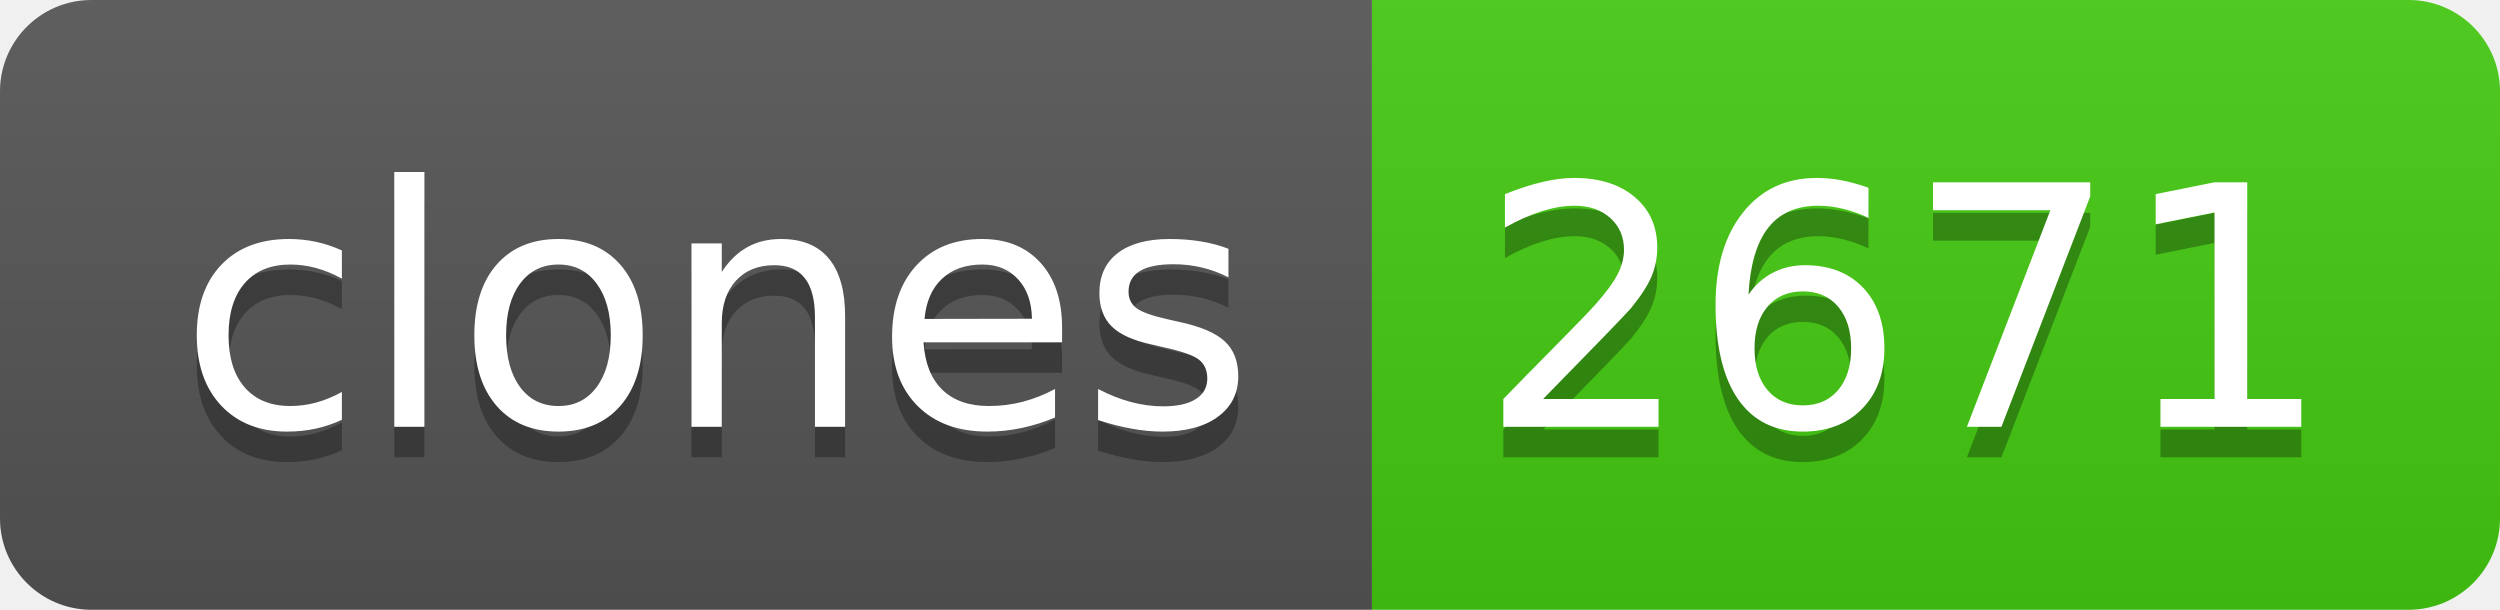
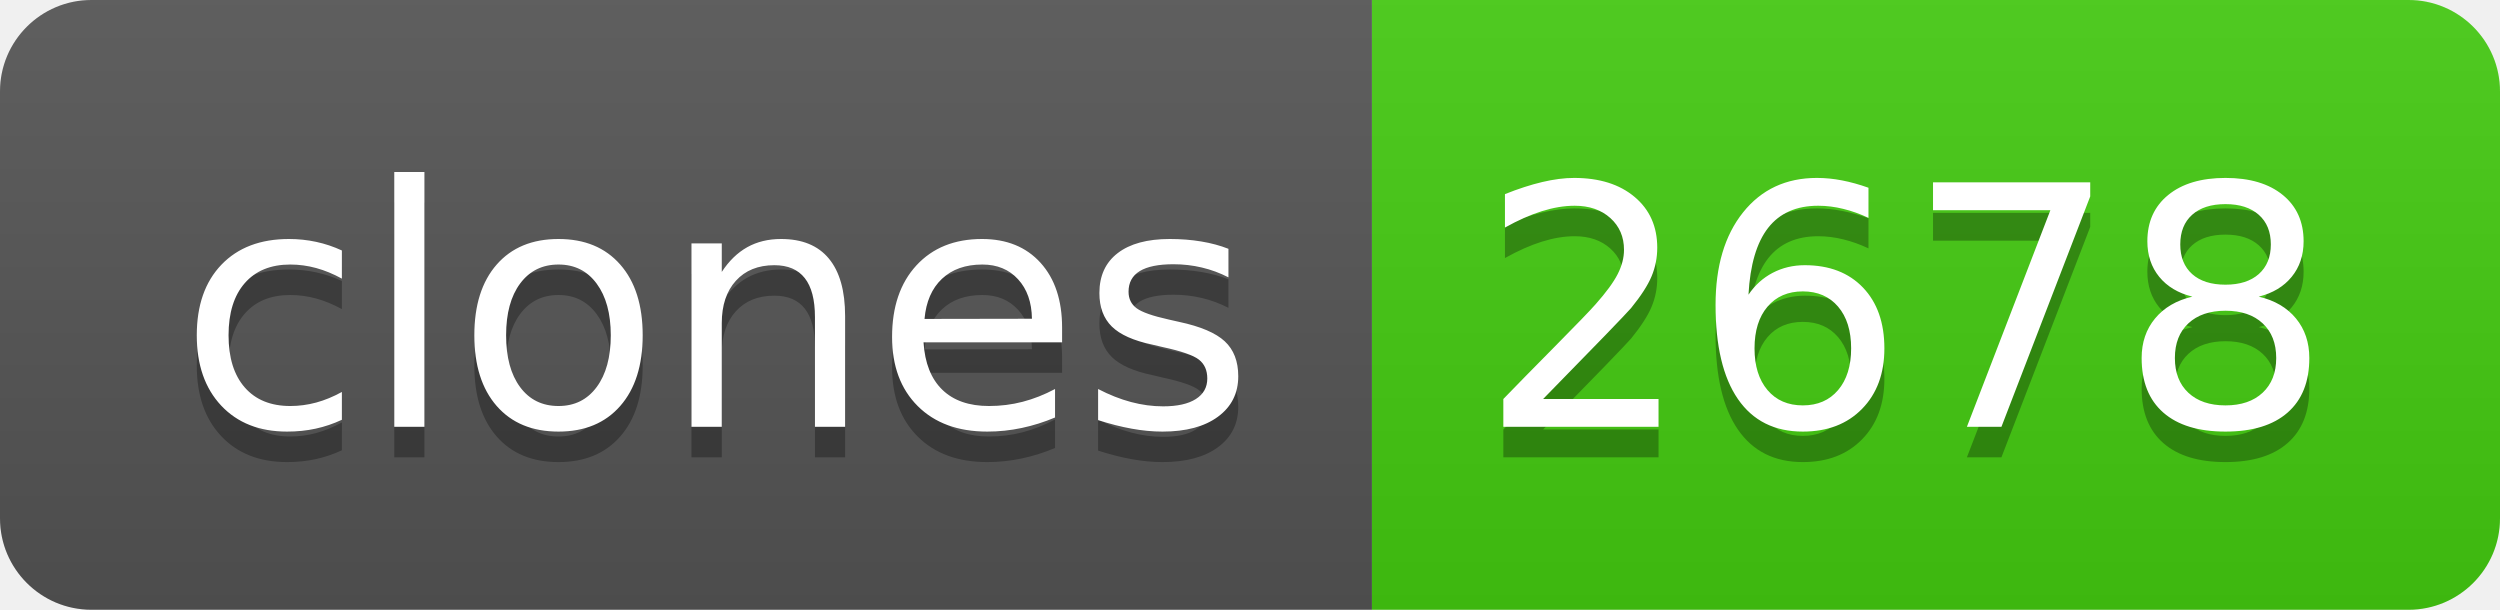
- <svg xmlns="http://www.w3.org/2000/svg" width="82" height="20" role="img" aria-label="clones: 2671">
+ <svg xmlns="http://www.w3.org/2000/svg" width="82" height="20" role="img" aria-label="clones: 2678">
  <linearGradient id="s" x2="0" y2="100%">
    <stop offset="0" stop-color="#bbb" stop-opacity=".1" />
    <stop offset="1" stop-opacity=".1" />
  </linearGradient>
  <clipPath id="r">
    <rect width="82" height="20" rx="3" fill="#fff" />
  </clipPath>
  <g clip-path="url(#r)">
    <rect width="45" height="20" fill="#555" />
    <rect x="45" width="37" height="20" fill="#4c1" />
    <rect width="82" height="20" fill="url(#s)" />
  </g>
  <g fill="#fff" text-anchor="middle" font-family="Verdana,Geneva,DejaVu Sans,sans-serif" text-rendering="geometricPrecision" font-size="110">
    <text aria-hidden="true" x="235" y="150" fill="#010101" fill-opacity=".3" transform="scale(.1)" textLength="350">clones</text>
    <text x="235" y="140" transform="scale(.1)" fill="#fff" textLength="350">clones</text>
-     <text aria-hidden="true" x="625" y="150" fill="#010101" fill-opacity=".3" transform="scale(.1)" textLength="270">2671</text>
-     <text x="625" y="140" transform="scale(.1)" fill="#fff" textLength="270">2671</text>
+     <text aria-hidden="true" x="625" y="150" fill="#010101" fill-opacity=".3" transform="scale(.1)" textLength="270">2678</text>
+     <text x="625" y="140" transform="scale(.1)" fill="#fff" textLength="270">2678</text>
  </g>
</svg>
